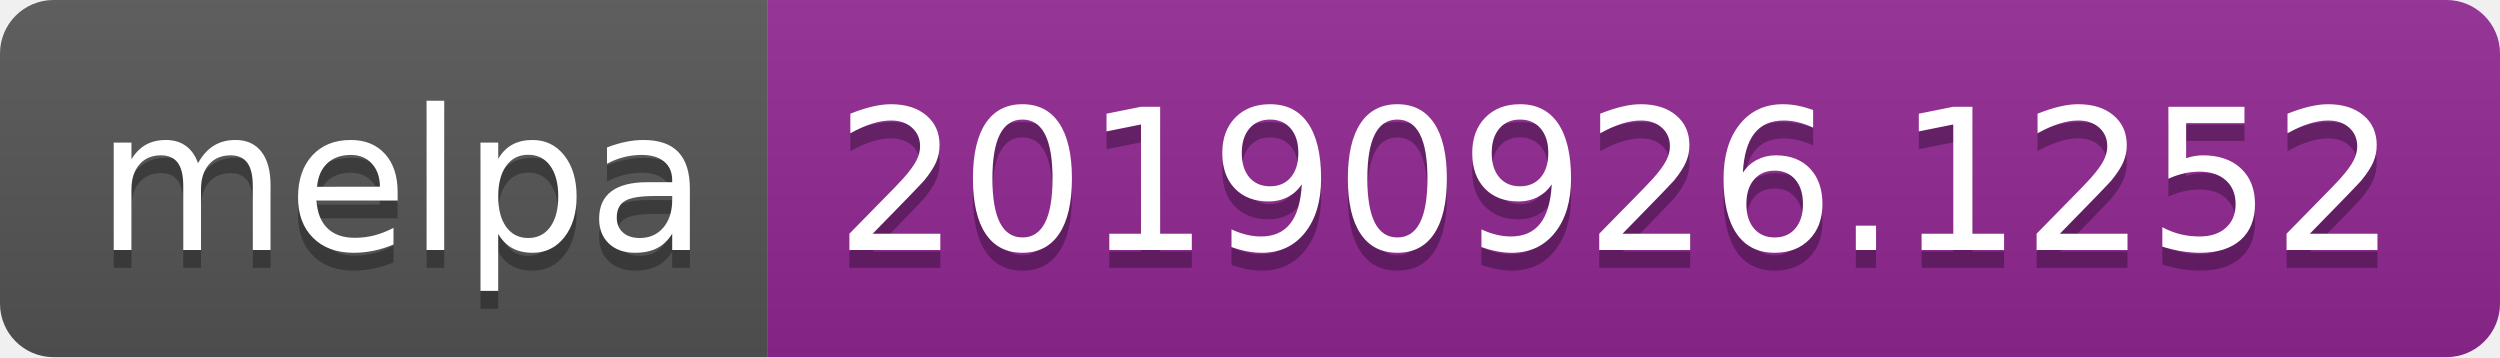
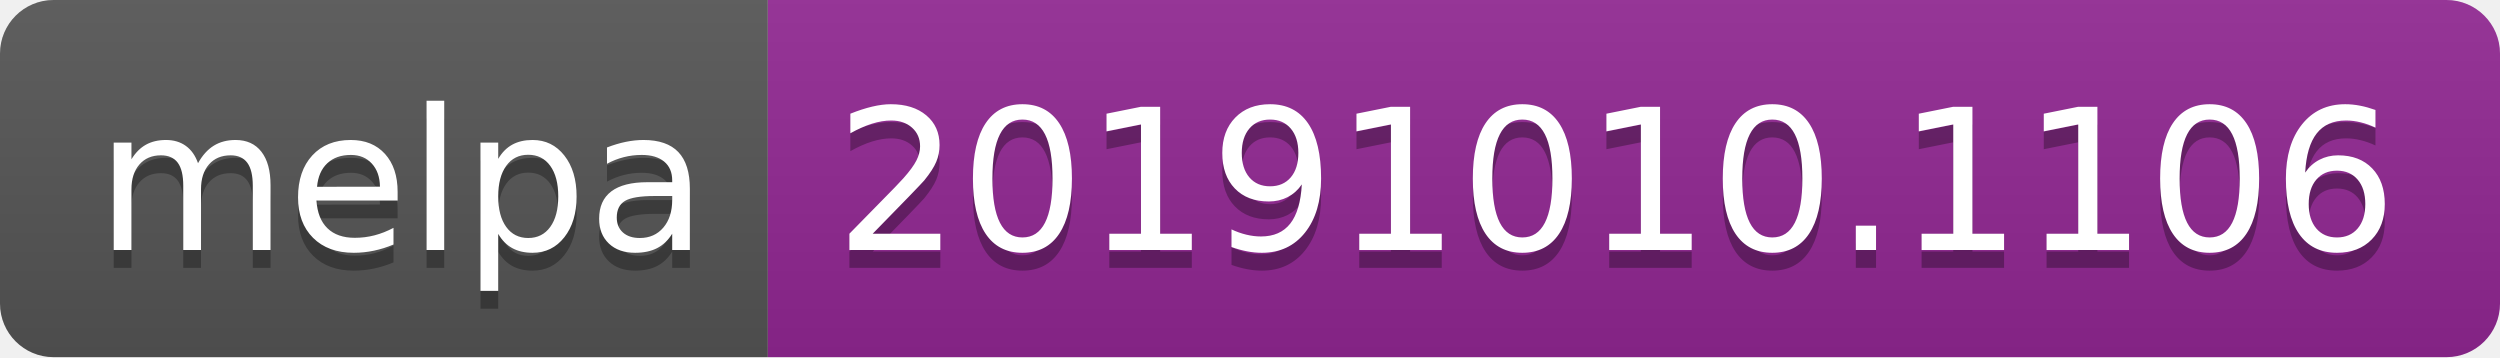
<svg xmlns="http://www.w3.org/2000/svg" width="140" height="20">
  <linearGradient id="b" x2="0" y2="100%">
    <stop offset="0" stop-color="#bbb" stop-opacity=".1" />
    <stop offset="1" stop-opacity=".1" />
  </linearGradient>
  <clipPath id="a">
    <rect width="140" height="20" rx="3" fill="#fff" />
  </clipPath>
  <g clip-path="url(#a)">
    <path fill="#555" d="M0 0h43v20H0z" />
    <path fill="#922793" d="M43 0h97v20H43z" />
    <path fill="url(#b)" d="M0 0h140v20H0z" />
  </g>
  <g fill="#fff" text-anchor="middle" font-family="DejaVu Sans,Verdana,Geneva,sans-serif" font-size="110">
    <text x="225" y="150" fill="#010101" fill-opacity=".3" transform="scale(.1)" textLength="330">melpa</text>
    <text x="225" y="140" transform="scale(.1)" textLength="330">melpa</text>
-     <text x="905" y="150" fill="#010101" fill-opacity=".3" transform="scale(.1)" textLength="870">20190926.1252</text>
-     <text x="905" y="140" transform="scale(.1)" textLength="870">20190926.1252</text>
+     <text x="905" y="150" fill="#010101" fill-opacity=".3" transform="scale(.1)" textLength="870">20191010.1106</text>
+     <text x="905" y="140" transform="scale(.1)" textLength="870">20191010.1106</text>
  </g>
</svg>
